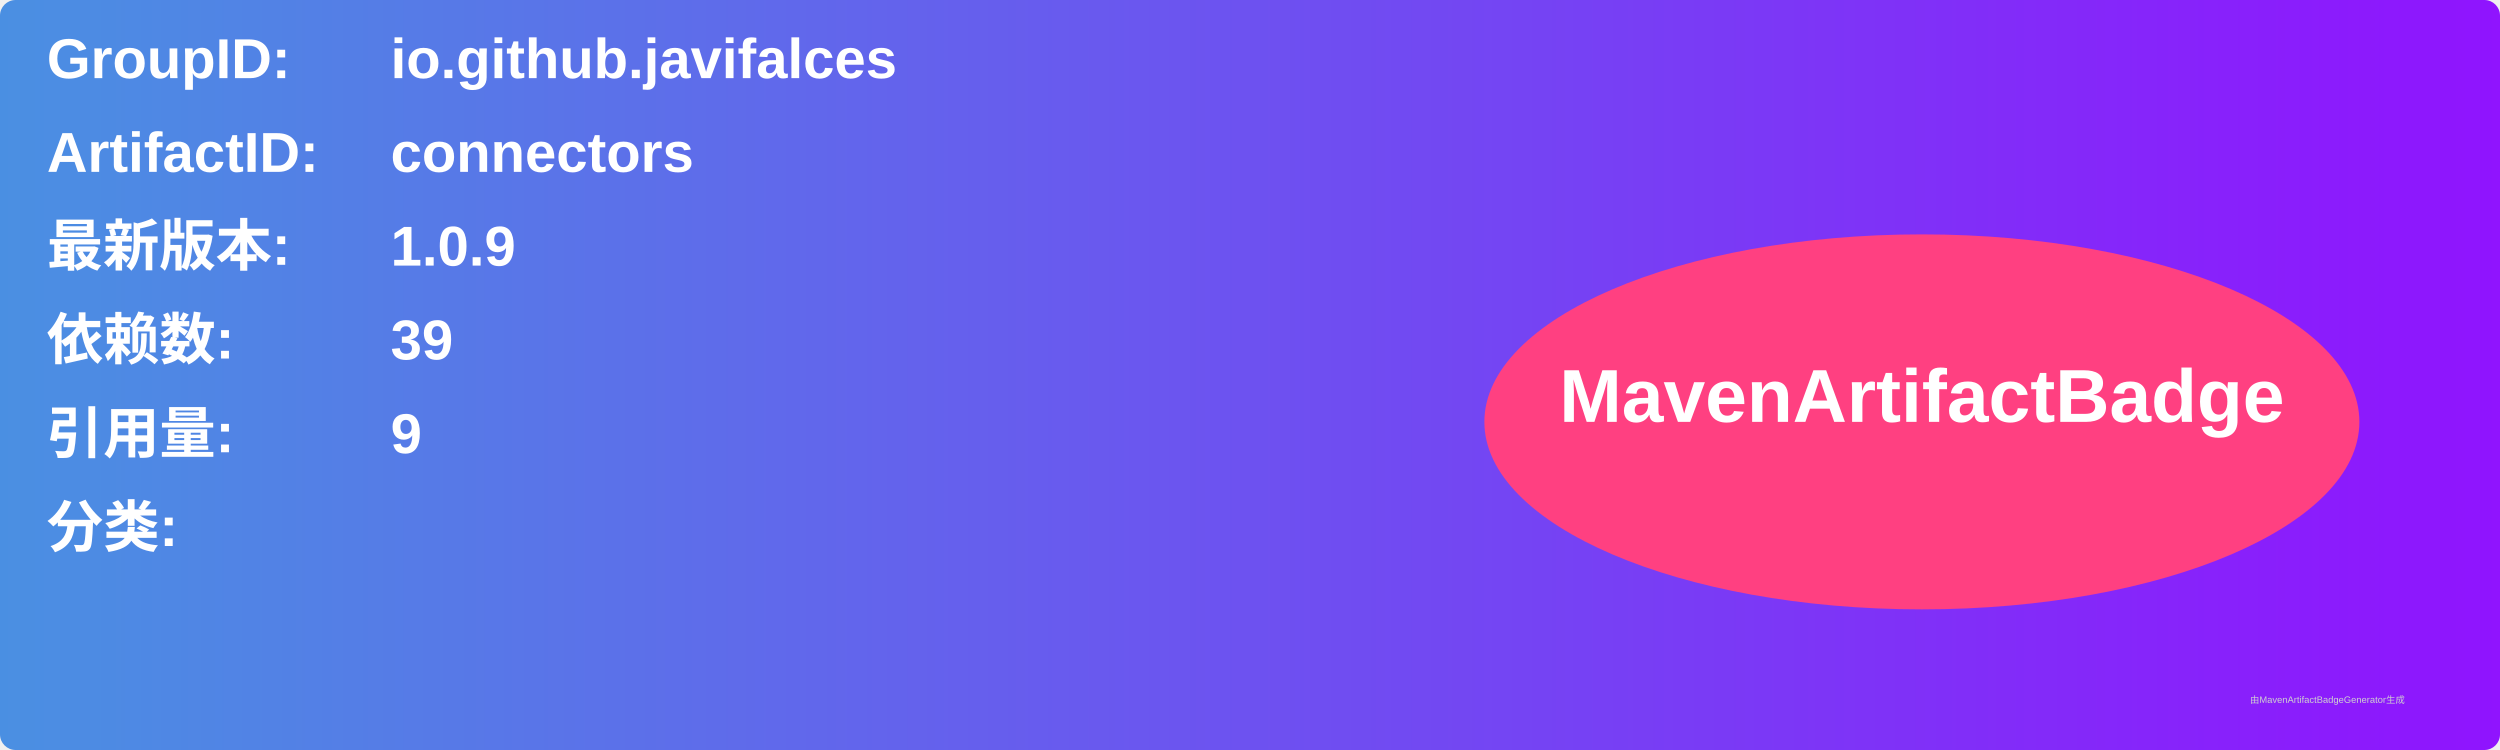
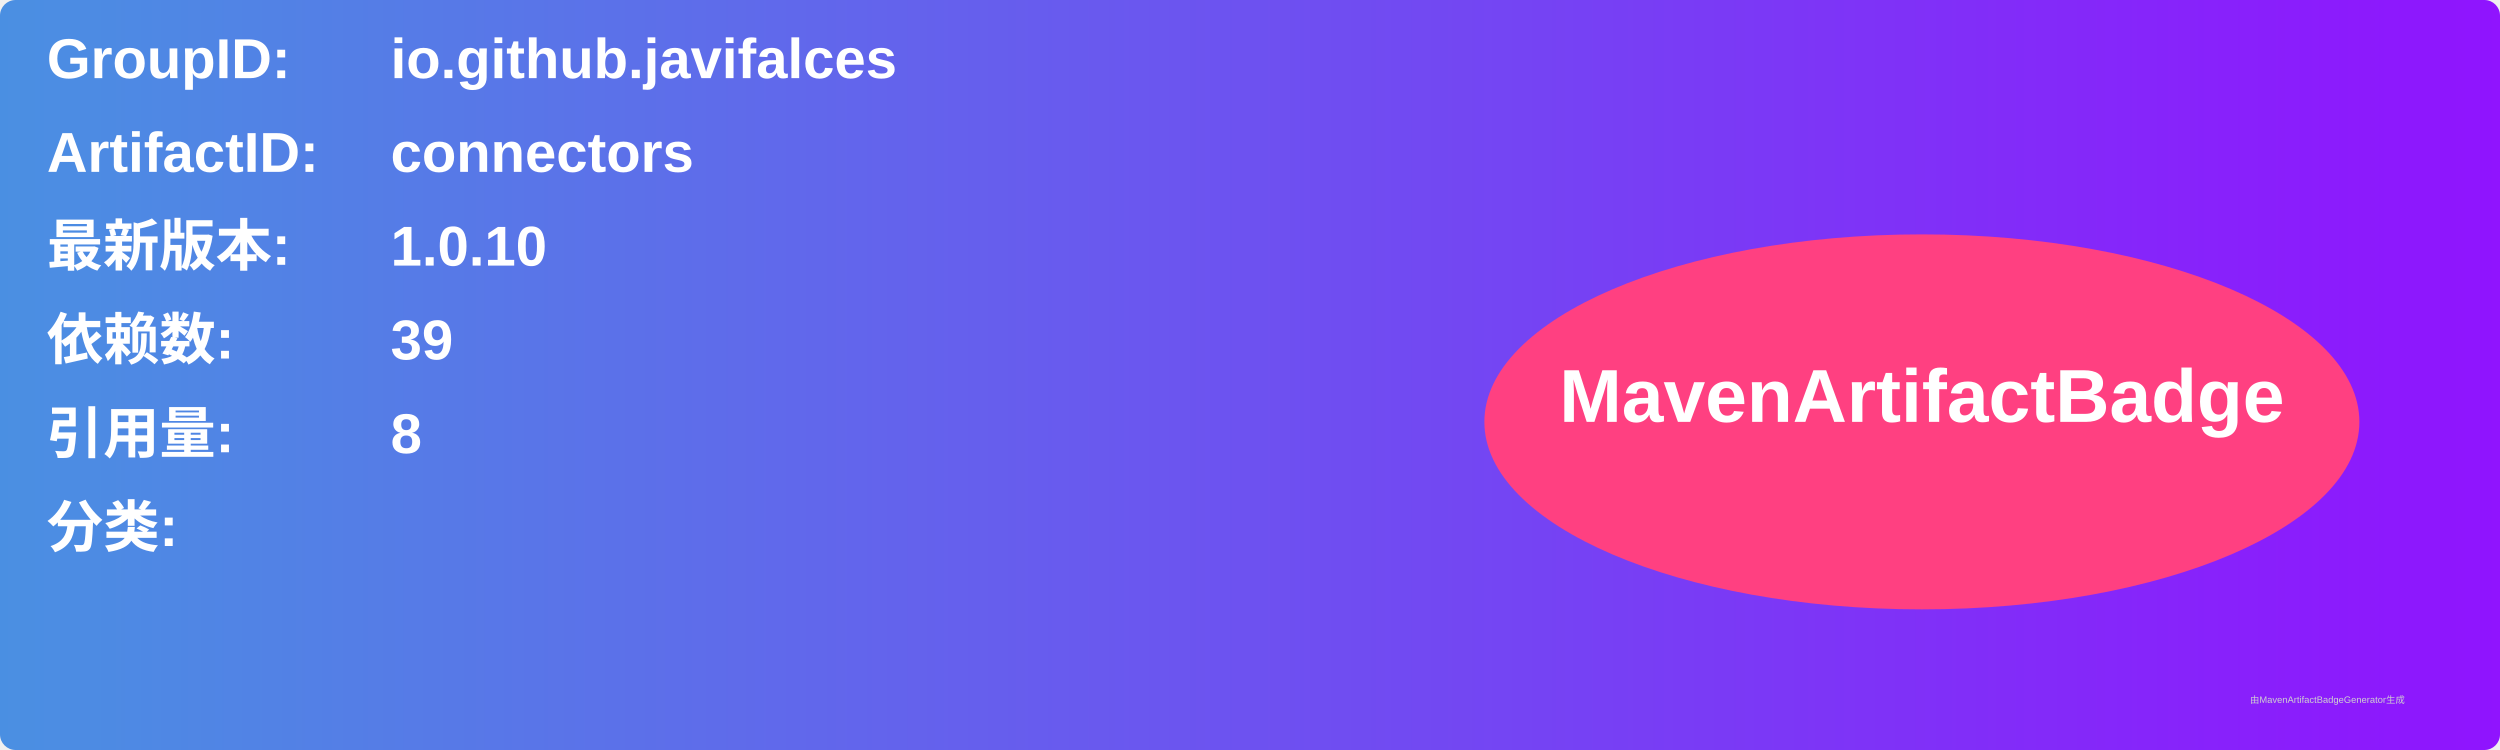
<svg xmlns="http://www.w3.org/2000/svg" width="800" height="240" viewBox="0 0 800 240">
  <linearGradient id="grad" x1="0%" y1="0%" x2="100%" y2="0%">
    <stop offset="0%" stop-color="#4a90e2" />
    <stop offset="100%" stop-color="#9013fe" />
  </linearGradient>
  <rect width="100%" height="100%" rx="5" ry="5" fill="url(#grad)" />
  <g transform="translate(15, 15)">
    <text x="0" y="10" font-family="Arial" font-size="18" fill="white" font-weight="bold" width="260">GroupID:</text>
    <text x="110" y="10" font-family="Arial" font-size="18" fill="white" font-weight="bold" width="460">io.github.javifalces</text>
    <text x="0" y="40" font-family="Arial" font-size="18" fill="white" font-weight="bold" width="260">ArtifactID:</text>
    <text x="110" y="40" font-family="Arial" font-size="18" fill="white" font-weight="bold" width="460">connectors</text>
    <text x="0" y="70" font-family="Arial" font-size="18" fill="white" font-weight="bold">最新版本:</text>
    <text x="110" y="70" font-family="Arial" font-size="18" fill="white" font-weight="bold">
-       <tspan font-weight="bold">1.0.9</tspan>
+       <tspan font-weight="bold">1.0.10</tspan>
    </text>
    <text x="0" y="100" font-family="Arial" font-size="18" fill="white" font-weight="bold">依赖数: </text>
    <text x="110" y="100" font-family="Arial" font-size="18" fill="white">
      <tspan font-weight="bold">39</tspan>
    </text>
    <text x="0" y="130" font-family="Arial" font-size="18" fill="white" font-weight="bold">引用量: </text>
    <text x="110" y="130" font-family="Arial" font-size="18" fill="white">
-       <tspan font-weight="bold">9</tspan>
+       <tspan font-weight="bold">8</tspan>
    </text>
    <text x="0" y="160" font-family="Arial" font-size="18" fill="white" font-weight="bold">分类:</text>
    <text x="10" y="190" font-family="Arial" font-size="10" fill="white">
      <tspan font-weight="bold" />
    </text>
    <ellipse cx="600" cy="120" rx="140" ry="60" fill="#ff4081" />
    <text x="600" y="120" text-anchor="middle" font-family="Arial" font-size="24" fill="white" font-weight="bold">MavenArtifactBadge</text>
  </g>
  <text x="720" y="225" font-family="Arial" font-size="3" fill="#d0d0d0">由MavenArtifactBadgeGenerator生成</text>
</svg>
